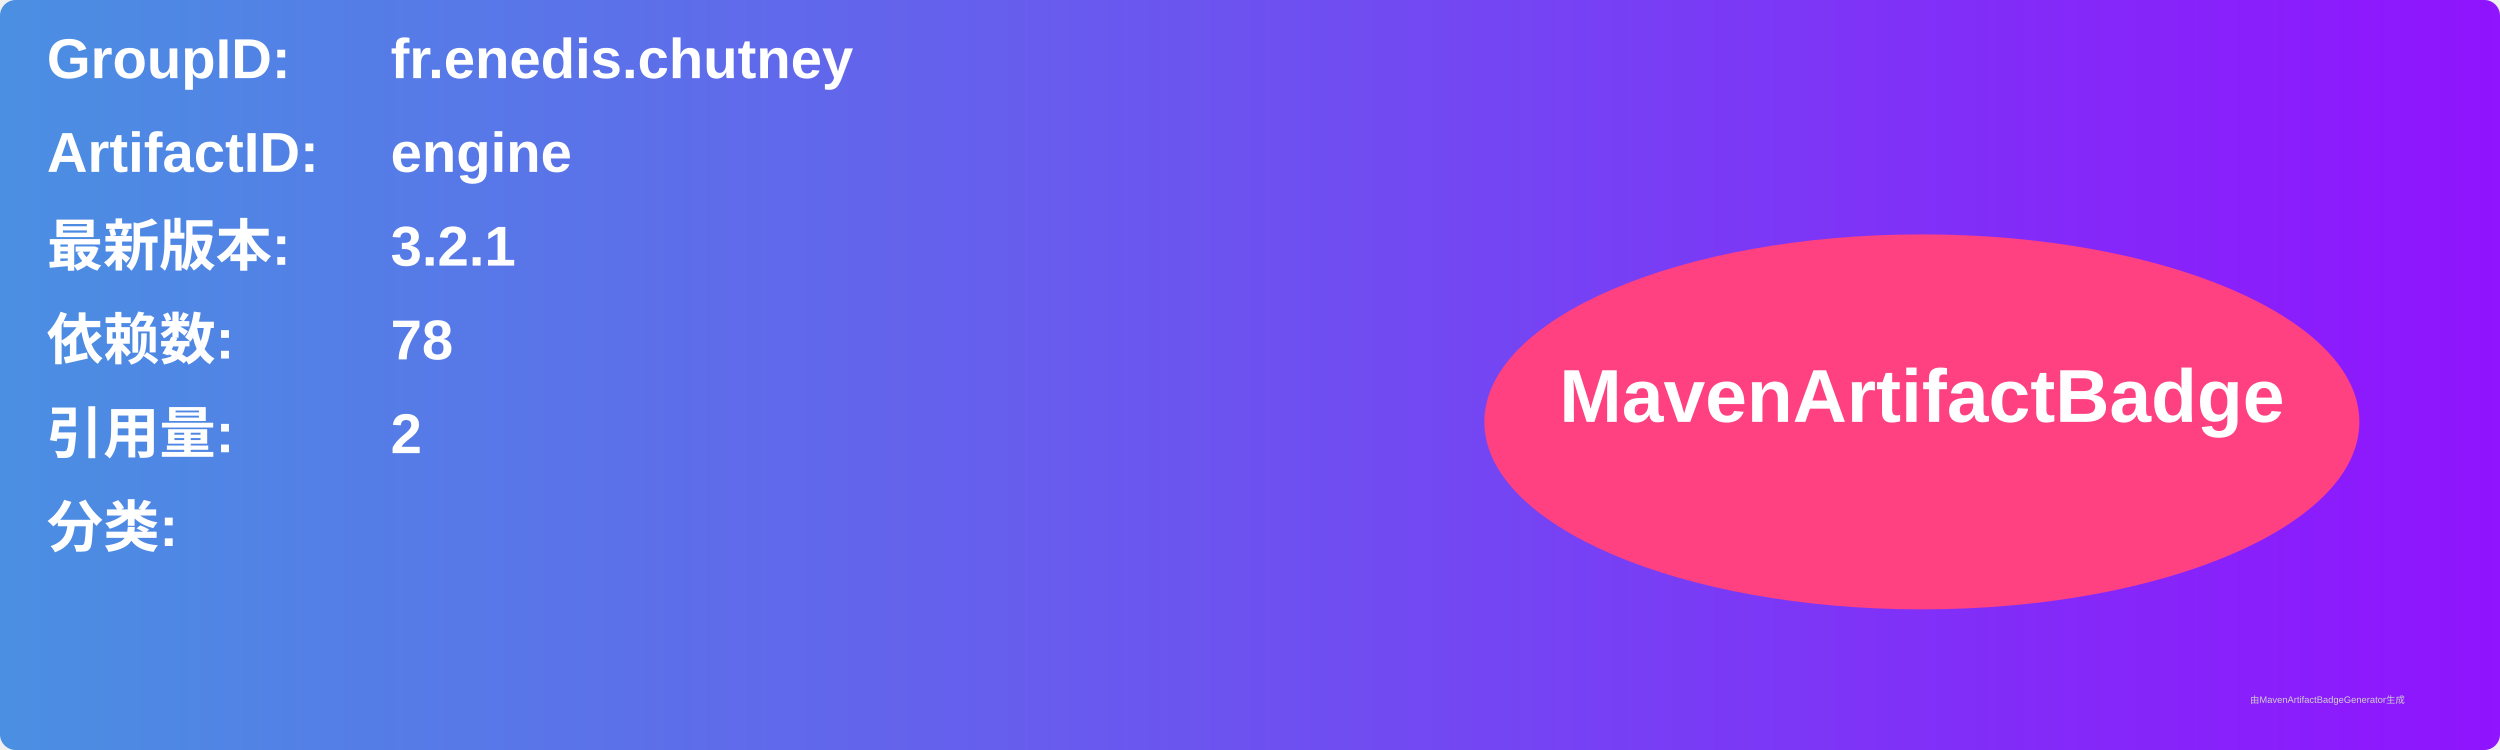
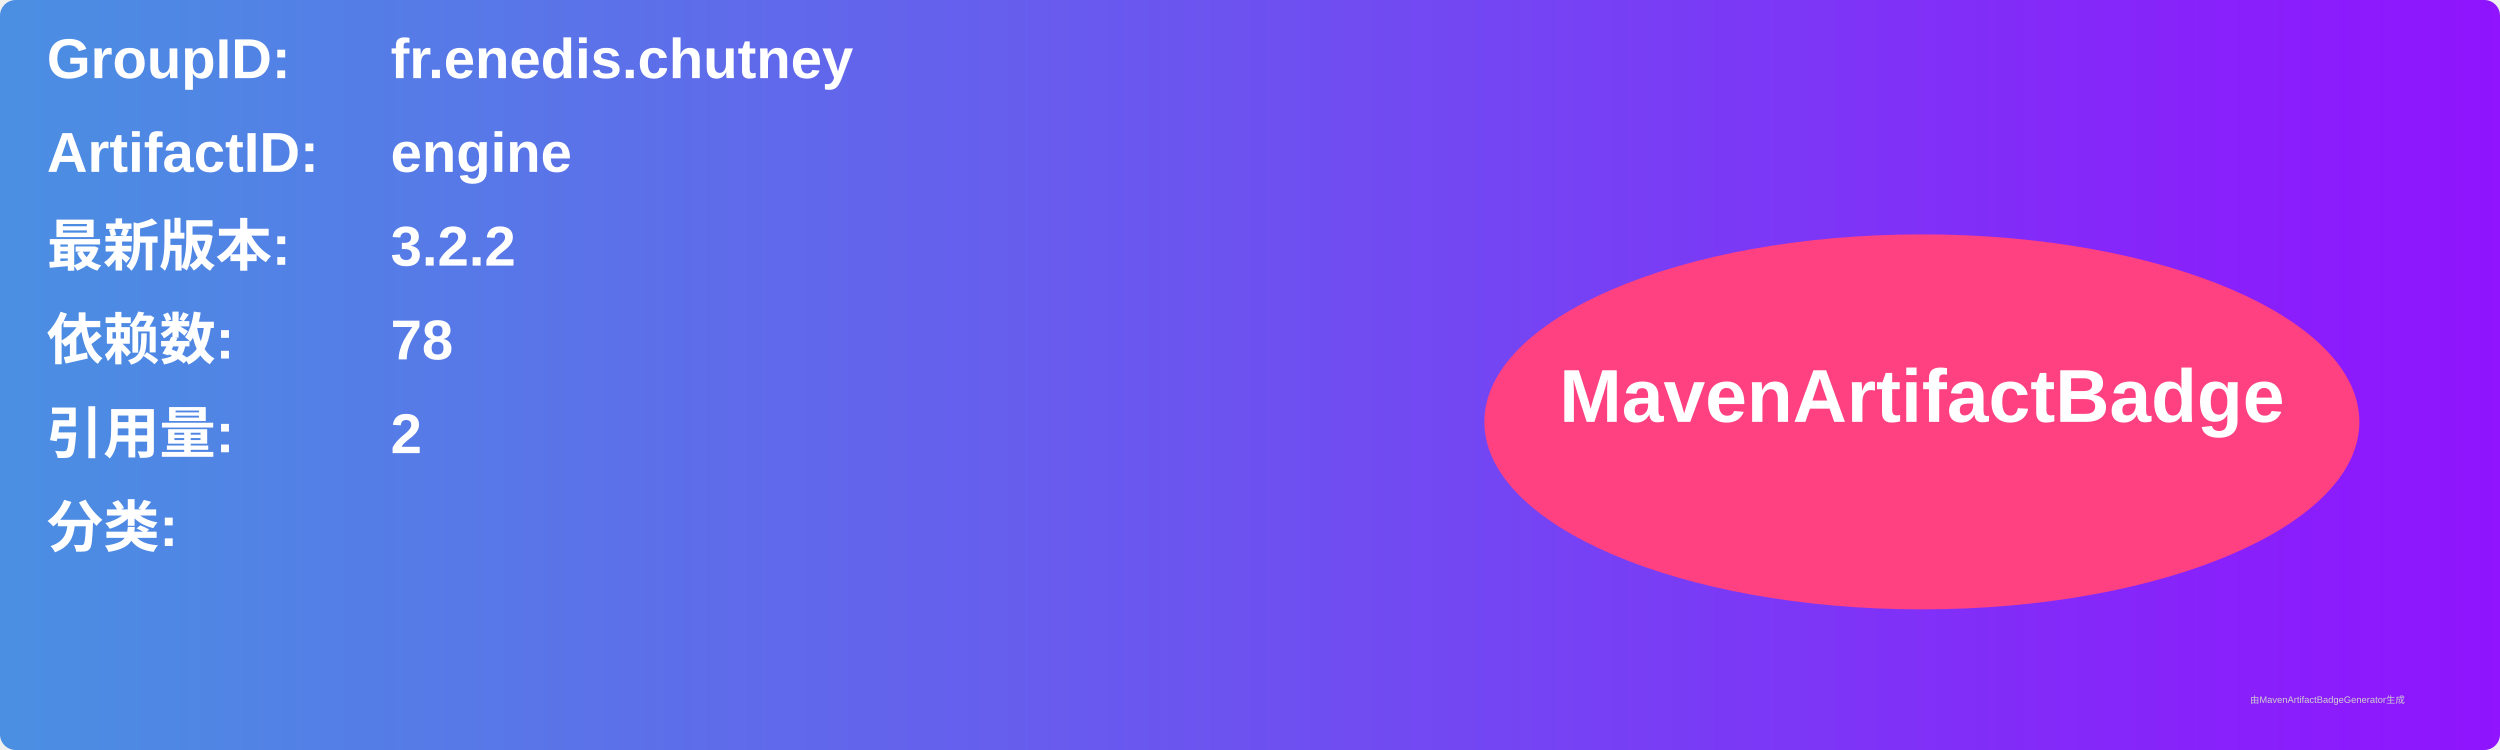
<svg xmlns="http://www.w3.org/2000/svg" width="800" height="240" viewBox="0 0 800 240">
  <linearGradient id="grad" x1="0%" y1="0%" x2="100%" y2="0%">
    <stop offset="0%" stop-color="#4a90e2" />
    <stop offset="100%" stop-color="#9013fe" />
  </linearGradient>
  <rect width="100%" height="100%" rx="5" ry="5" fill="url(#grad)" />
  <g transform="translate(15, 15)">
    <text x="0" y="10" font-family="Arial" font-size="18" fill="white" font-weight="bold" width="260">GroupID:</text>
    <text x="110" y="10" font-family="Arial" font-size="18" fill="white" font-weight="bold" width="460">fr.enedis.chutney</text>
    <text x="0" y="40" font-family="Arial" font-size="18" fill="white" font-weight="bold" width="260">ArtifactID:</text>
    <text x="110" y="40" font-family="Arial" font-size="18" fill="white" font-weight="bold" width="460">engine</text>
    <text x="0" y="70" font-family="Arial" font-size="18" fill="white" font-weight="bold">最新版本:</text>
    <text x="110" y="70" font-family="Arial" font-size="18" fill="white" font-weight="bold">
-       <tspan font-weight="bold">3.2.1</tspan>
+       <tspan font-weight="bold">3.2.2</tspan>
    </text>
    <text x="0" y="100" font-family="Arial" font-size="18" fill="white" font-weight="bold">依赖数: </text>
    <text x="110" y="100" font-family="Arial" font-size="18" fill="white">
      <tspan font-weight="bold">78</tspan>
    </text>
    <text x="0" y="130" font-family="Arial" font-size="18" fill="white" font-weight="bold">引用量: </text>
    <text x="110" y="130" font-family="Arial" font-size="18" fill="white">
      <tspan font-weight="bold">2</tspan>
    </text>
    <text x="0" y="160" font-family="Arial" font-size="18" fill="white" font-weight="bold">分类:</text>
    <text x="10" y="190" font-family="Arial" font-size="10" fill="white">
      <tspan font-weight="bold" />
    </text>
    <ellipse cx="600" cy="120" rx="140" ry="60" fill="#ff4081" />
    <text x="600" y="120" text-anchor="middle" font-family="Arial" font-size="24" fill="white" font-weight="bold">MavenArtifactBadge</text>
  </g>
  <text x="720" y="225" font-family="Arial" font-size="3" fill="#d0d0d0">由MavenArtifactBadgeGenerator生成</text>
</svg>
